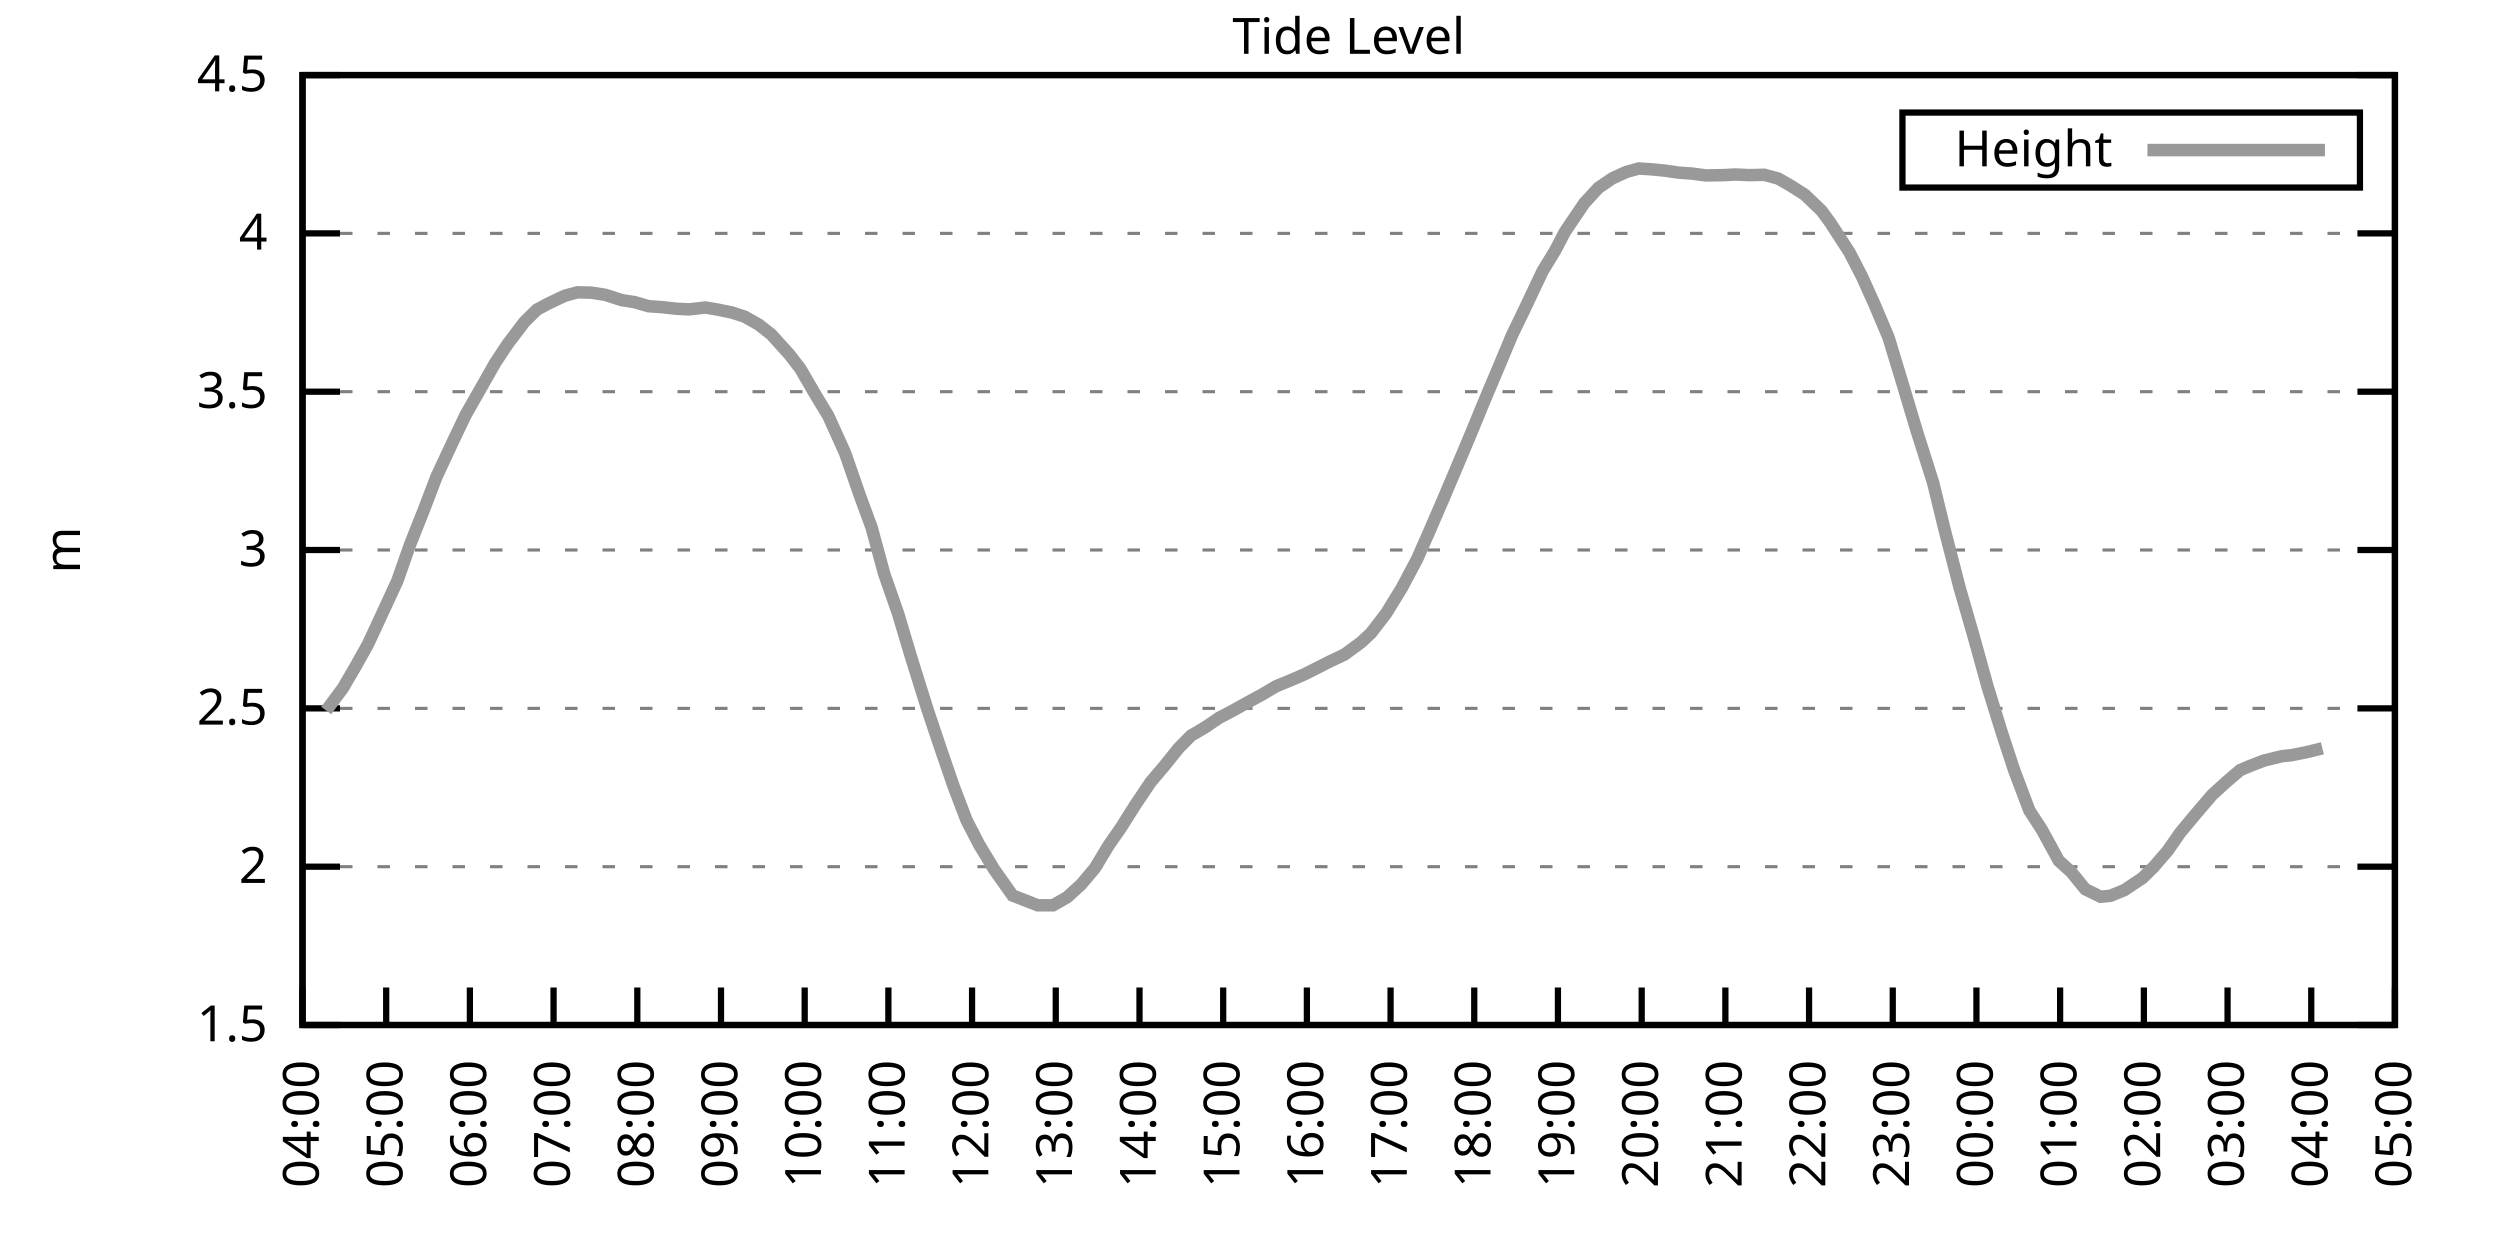
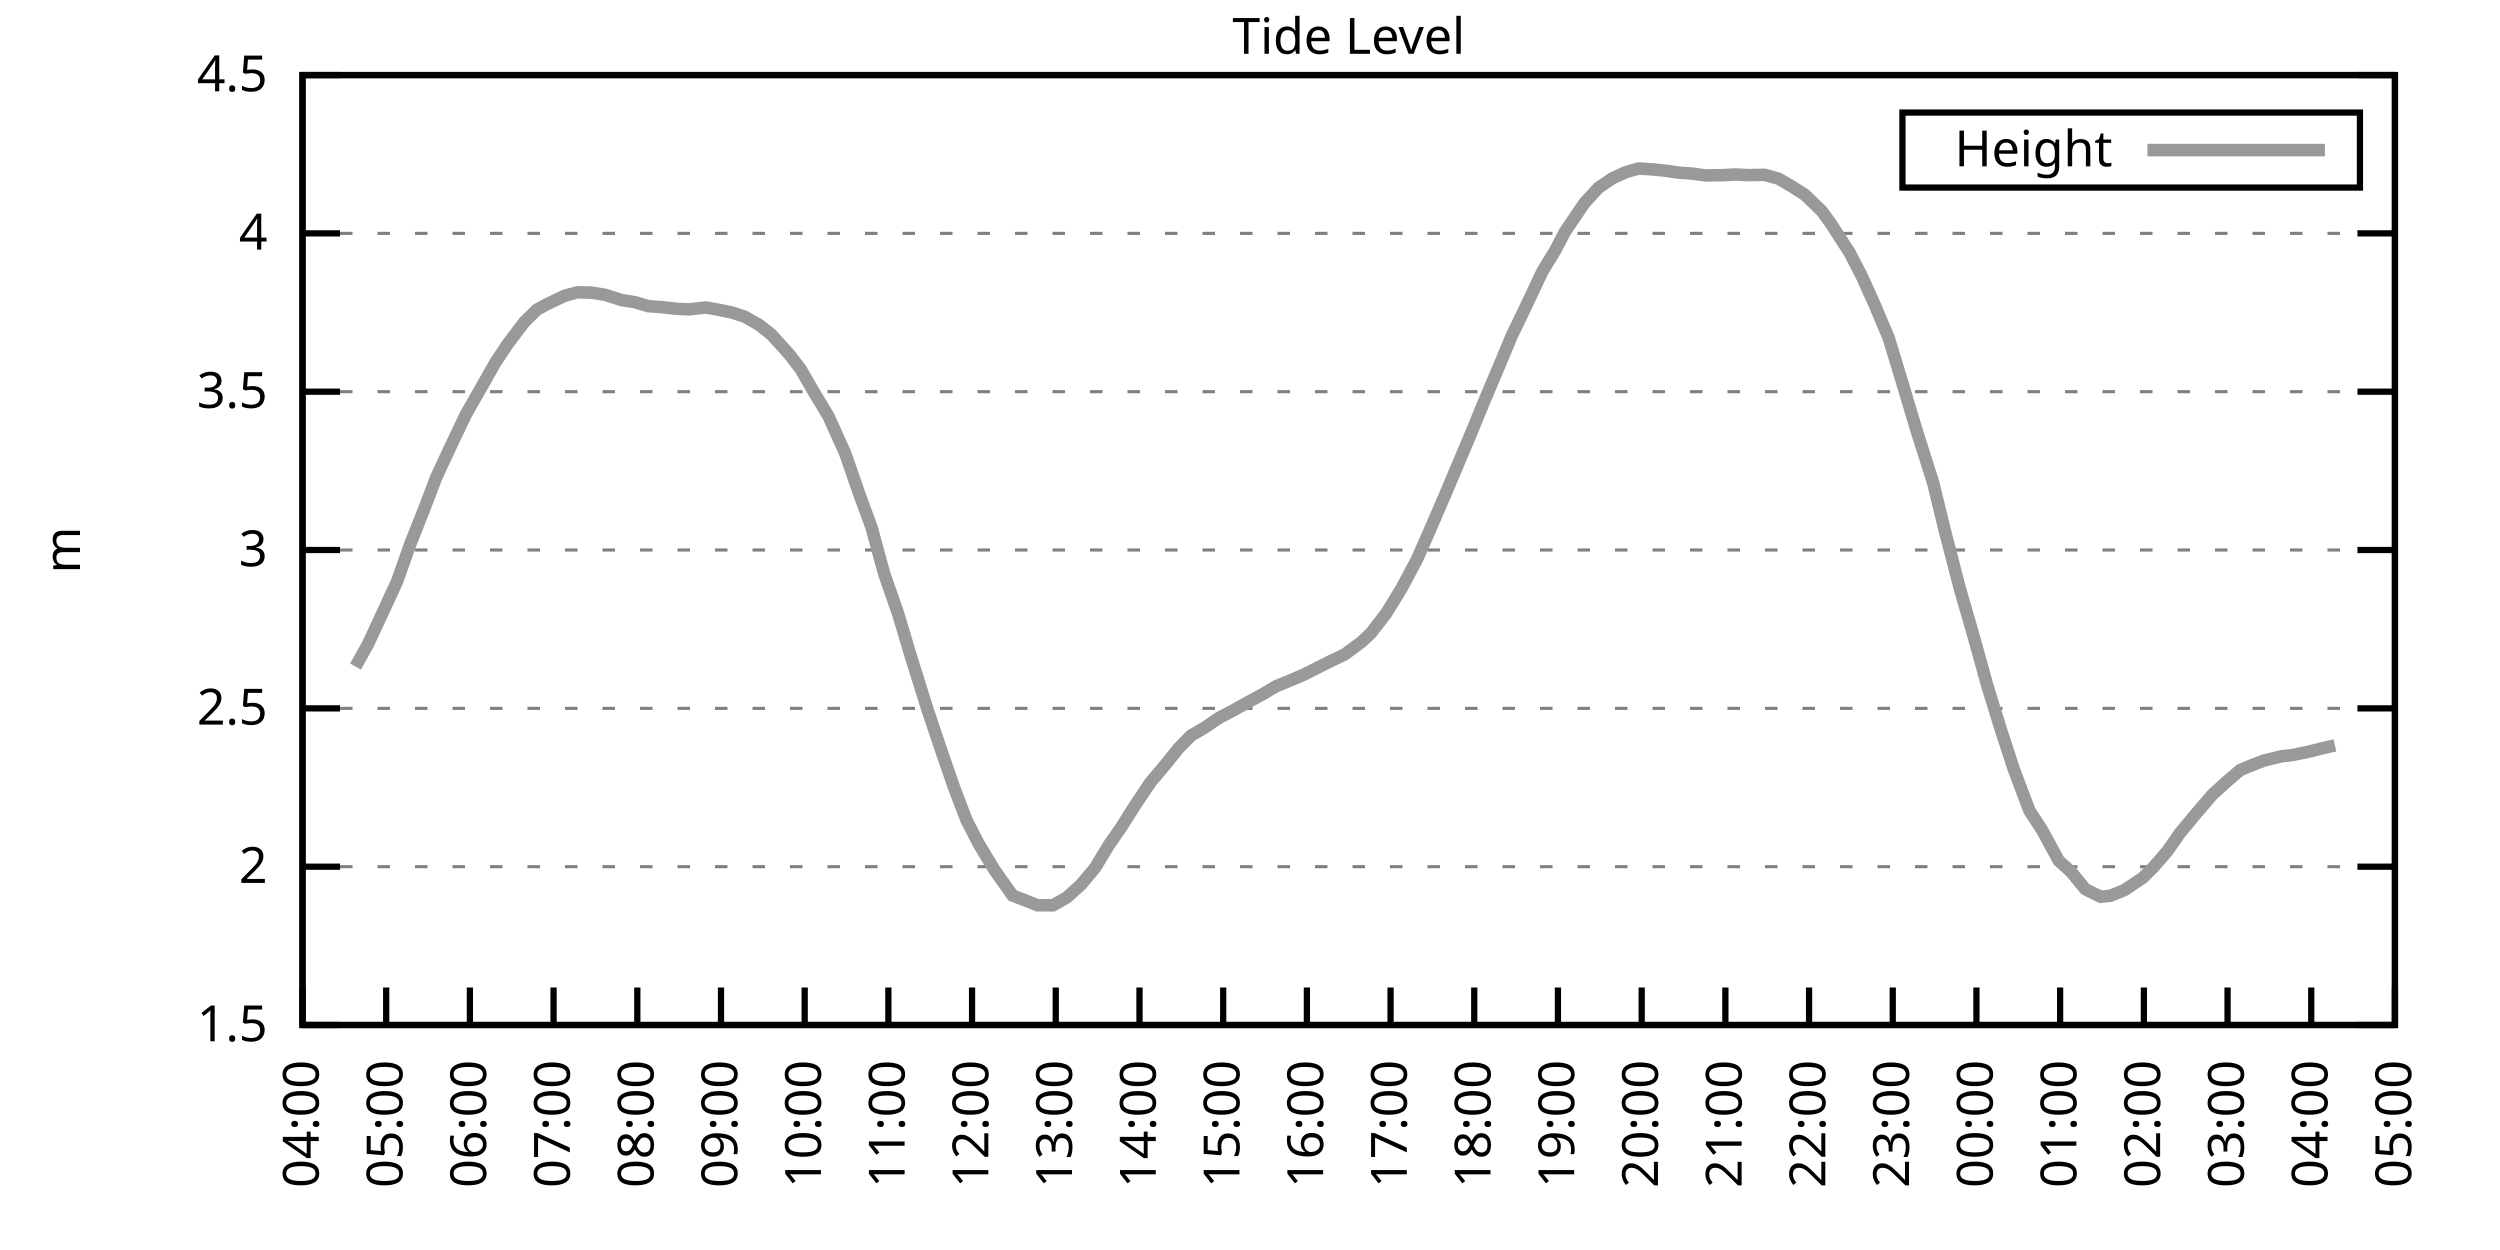
<svg xmlns="http://www.w3.org/2000/svg" xmlns:xlink="http://www.w3.org/1999/xlink" width="400" height="200" viewBox="0 0 400 200">
  <g id="gnuplot_canvas">
    <rect x="0" y="0" width="400" height="200" fill="none" />
    <defs>
      <circle id="gpDot" r="0.5" stroke-width="0.5" stroke="currentColor" />
      <path id="gpPt0" stroke-width="0.333" stroke="currentColor" d="M-1,0 h2 M0,-1 v2" />
      <path id="gpPt1" stroke-width="0.333" stroke="currentColor" d="M-1,-1 L1,1 M1,-1 L-1,1" />
      <path id="gpPt2" stroke-width="0.333" stroke="currentColor" d="M-1,0 L1,0 M0,-1 L0,1 M-1,-1 L1,1 M-1,1 L1,-1" />
      <rect id="gpPt3" stroke-width="0.333" stroke="currentColor" x="-1" y="-1" width="2" height="2" />
      <rect id="gpPt4" stroke-width="0.333" stroke="currentColor" fill="currentColor" x="-1" y="-1" width="2" height="2" />
      <circle id="gpPt5" stroke-width="0.333" stroke="currentColor" cx="0" cy="0" r="1" />
      <use xlink:href="#gpPt5" id="gpPt6" fill="currentColor" stroke="none" />
      <path id="gpPt7" stroke-width="0.333" stroke="currentColor" d="M0,-1.33 L-1.33,0.67 L1.33,0.67 z" />
      <use xlink:href="#gpPt7" id="gpPt8" fill="currentColor" stroke="none" />
      <use xlink:href="#gpPt7" id="gpPt9" stroke="currentColor" transform="rotate(180)" />
      <use xlink:href="#gpPt9" id="gpPt10" fill="currentColor" stroke="none" />
      <use xlink:href="#gpPt3" id="gpPt11" stroke="currentColor" transform="rotate(45)" />
      <use xlink:href="#gpPt11" id="gpPt12" fill="currentColor" stroke="none" />
      <path id="gpPt13" stroke-width="0.333" stroke="currentColor" d="M0,1.330 L1.265,0.411 L0.782,-1.067 L-0.782,-1.076 L-1.265,0.411 z" />
      <use xlink:href="#gpPt13" id="gpPt14" fill="currentColor" stroke="none" />
      <filter id="textbox" filterUnits="objectBoundingBox" x="0" y="0" height="1" width="1">
        <feFlood flood-color="white" flood-opacity="1" result="bgnd" />
        <feComposite in="SourceGraphic" in2="bgnd" operator="atop" />
      </filter>
      <filter id="greybox" filterUnits="objectBoundingBox" x="0" y="0" height="1" width="1">
        <feFlood flood-color="lightgrey" flood-opacity="1" result="grey" />
        <feComposite in="SourceGraphic" in2="grey" operator="atop" />
      </filter>
    </defs>
    <g fill="none" color="white" stroke="currentColor" stroke-width="1.00" stroke-linecap="butt" stroke-linejoin="miter">
</g>
    <g fill="none" color="black" stroke="currentColor" stroke-width="1.00" stroke-linecap="butt" stroke-linejoin="miter">
      <g stroke="none" shape-rendering="crispEdges">
        <polygon fill="rgb(255, 255, 255)" points="48.40,164.00 383.18,164.00 383.18,12.02 48.40,12.02 " />
      </g>
    </g>
    <g fill="none" color="black" stroke="currentColor" stroke-width="1.00" stroke-linecap="butt" stroke-linejoin="miter">
</g>
    <g fill="none" color="black" stroke="black" stroke-width="0.50" stroke-linecap="butt" stroke-linejoin="miter">
</g>
    <g fill="none" color="gray" stroke="currentColor" stroke-width="0.50" stroke-linecap="butt" stroke-linejoin="miter">
      <path stroke="gray" stroke-dasharray="2,4" class="gridline" d="M48.40,164.00 L383.19,164.00  " />
    </g>
    <g fill="none" color="gray" stroke="gray" stroke-width="1.00" stroke-linecap="butt" stroke-linejoin="miter">
</g>
    <g fill="none" color="black" stroke="currentColor" stroke-width="1.00" stroke-linecap="butt" stroke-linejoin="miter">
      <path stroke="black" d="M48.40,164.00 L54.40,164.00 M383.19,164.00 L377.19,164.00  " />
      <g transform="translate(42.80,166.60)" stroke="none" fill="black" font-family="Sans" font-size="8.00" text-anchor="end">
        <text>
          <tspan font-family="Sans"> 1.5</tspan>
        </text>
      </g>
    </g>
    <g fill="none" color="black" stroke="currentColor" stroke-width="1.00" stroke-linecap="butt" stroke-linejoin="miter">
</g>
    <g fill="none" color="black" stroke="black" stroke-width="0.50" stroke-linecap="butt" stroke-linejoin="miter">
</g>
    <g fill="none" color="gray" stroke="currentColor" stroke-width="0.50" stroke-linecap="butt" stroke-linejoin="miter">
      <path stroke="gray" stroke-dasharray="2,4" class="gridline" d="M48.40,138.67 L383.19,138.67  " />
    </g>
    <g fill="none" color="gray" stroke="gray" stroke-width="1.00" stroke-linecap="butt" stroke-linejoin="miter">
</g>
    <g fill="none" color="black" stroke="currentColor" stroke-width="1.00" stroke-linecap="butt" stroke-linejoin="miter">
      <path stroke="black" d="M48.40,138.67 L54.40,138.67 M383.19,138.67 L377.19,138.67  " />
      <g transform="translate(42.80,141.27)" stroke="none" fill="black" font-family="Sans" font-size="8.00" text-anchor="end">
        <text>
          <tspan font-family="Sans"> 2</tspan>
        </text>
      </g>
    </g>
    <g fill="none" color="black" stroke="currentColor" stroke-width="1.00" stroke-linecap="butt" stroke-linejoin="miter">
</g>
    <g fill="none" color="black" stroke="black" stroke-width="0.50" stroke-linecap="butt" stroke-linejoin="miter">
</g>
    <g fill="none" color="gray" stroke="currentColor" stroke-width="0.50" stroke-linecap="butt" stroke-linejoin="miter">
      <path stroke="gray" stroke-dasharray="2,4" class="gridline" d="M48.40,113.34 L383.19,113.34  " />
    </g>
    <g fill="none" color="gray" stroke="gray" stroke-width="1.00" stroke-linecap="butt" stroke-linejoin="miter">
</g>
    <g fill="none" color="black" stroke="currentColor" stroke-width="1.00" stroke-linecap="butt" stroke-linejoin="miter">
      <path stroke="black" d="M48.40,113.34 L54.40,113.34 M383.19,113.34 L377.19,113.34  " />
      <g transform="translate(42.80,115.94)" stroke="none" fill="black" font-family="Sans" font-size="8.00" text-anchor="end">
        <text>
          <tspan font-family="Sans"> 2.5</tspan>
        </text>
      </g>
    </g>
    <g fill="none" color="black" stroke="currentColor" stroke-width="1.00" stroke-linecap="butt" stroke-linejoin="miter">
</g>
    <g fill="none" color="black" stroke="black" stroke-width="0.50" stroke-linecap="butt" stroke-linejoin="miter">
</g>
    <g fill="none" color="gray" stroke="currentColor" stroke-width="0.50" stroke-linecap="butt" stroke-linejoin="miter">
      <path stroke="gray" stroke-dasharray="2,4" class="gridline" d="M48.40,88.00 L383.19,88.00  " />
    </g>
    <g fill="none" color="gray" stroke="gray" stroke-width="1.00" stroke-linecap="butt" stroke-linejoin="miter">
</g>
    <g fill="none" color="black" stroke="currentColor" stroke-width="1.00" stroke-linecap="butt" stroke-linejoin="miter">
      <path stroke="black" d="M48.40,88.00 L54.40,88.00 M383.19,88.00 L377.19,88.00  " />
      <g transform="translate(42.80,90.60)" stroke="none" fill="black" font-family="Sans" font-size="8.00" text-anchor="end">
        <text>
          <tspan font-family="Sans"> 3</tspan>
        </text>
      </g>
    </g>
    <g fill="none" color="black" stroke="currentColor" stroke-width="1.00" stroke-linecap="butt" stroke-linejoin="miter">
</g>
    <g fill="none" color="black" stroke="black" stroke-width="0.50" stroke-linecap="butt" stroke-linejoin="miter">
</g>
    <g fill="none" color="gray" stroke="currentColor" stroke-width="0.50" stroke-linecap="butt" stroke-linejoin="miter">
      <path stroke="gray" stroke-dasharray="2,4" class="gridline" d="M48.40,62.67 L383.19,62.67  " />
    </g>
    <g fill="none" color="gray" stroke="gray" stroke-width="1.00" stroke-linecap="butt" stroke-linejoin="miter">
</g>
    <g fill="none" color="black" stroke="currentColor" stroke-width="1.00" stroke-linecap="butt" stroke-linejoin="miter">
      <path stroke="black" d="M48.40,62.67 L54.40,62.67 M383.19,62.67 L377.19,62.67  " />
      <g transform="translate(42.80,65.27)" stroke="none" fill="black" font-family="Sans" font-size="8.00" text-anchor="end">
        <text>
          <tspan font-family="Sans"> 3.5</tspan>
        </text>
      </g>
    </g>
    <g fill="none" color="black" stroke="currentColor" stroke-width="1.00" stroke-linecap="butt" stroke-linejoin="miter">
</g>
    <g fill="none" color="black" stroke="black" stroke-width="0.50" stroke-linecap="butt" stroke-linejoin="miter">
</g>
    <g fill="none" color="gray" stroke="currentColor" stroke-width="0.50" stroke-linecap="butt" stroke-linejoin="miter">
      <path stroke="gray" stroke-dasharray="2,4" class="gridline" d="M48.40,37.34 L383.19,37.34  " />
    </g>
    <g fill="none" color="gray" stroke="gray" stroke-width="1.00" stroke-linecap="butt" stroke-linejoin="miter">
</g>
    <g fill="none" color="black" stroke="currentColor" stroke-width="1.00" stroke-linecap="butt" stroke-linejoin="miter">
      <path stroke="black" d="M48.40,37.34 L54.40,37.34 M383.19,37.34 L377.19,37.34  " />
      <g transform="translate(42.80,39.94)" stroke="none" fill="black" font-family="Sans" font-size="8.00" text-anchor="end">
        <text>
          <tspan font-family="Sans"> 4</tspan>
        </text>
      </g>
    </g>
    <g fill="none" color="black" stroke="currentColor" stroke-width="1.00" stroke-linecap="butt" stroke-linejoin="miter">
</g>
    <g fill="none" color="black" stroke="black" stroke-width="0.50" stroke-linecap="butt" stroke-linejoin="miter">
</g>
    <g fill="none" color="gray" stroke="currentColor" stroke-width="0.50" stroke-linecap="butt" stroke-linejoin="miter">
      <path stroke="gray" stroke-dasharray="2,4" class="gridline" d="M48.40,12.01 L383.19,12.01  " />
    </g>
    <g fill="none" color="gray" stroke="gray" stroke-width="1.00" stroke-linecap="butt" stroke-linejoin="miter">
</g>
    <g fill="none" color="black" stroke="currentColor" stroke-width="1.00" stroke-linecap="butt" stroke-linejoin="miter">
      <path stroke="black" d="M48.40,12.01 L54.40,12.01 M383.19,12.01 L377.19,12.01  " />
      <g transform="translate(42.80,14.61)" stroke="none" fill="black" font-family="Sans" font-size="8.00" text-anchor="end">
        <text>
          <tspan font-family="Sans"> 4.5</tspan>
        </text>
      </g>
    </g>
    <g fill="none" color="black" stroke="currentColor" stroke-width="1.00" stroke-linecap="butt" stroke-linejoin="miter">
      <path stroke="black" d="M48.40,164.00 L48.40,158.00  " />
      <g transform="translate(51.00,169.60) rotate(270.00)" stroke="none" fill="black" font-family="Sans" font-size="8.00" text-anchor="end">
        <text>
          <tspan font-family="Sans">04:00</tspan>
        </text>
      </g>
    </g>
    <g fill="none" color="black" stroke="currentColor" stroke-width="1.00" stroke-linecap="butt" stroke-linejoin="miter">
      <path stroke="black" d="M61.79,164.00 L61.79,158.00  " />
      <g transform="translate(64.39,169.60) rotate(270.00)" stroke="none" fill="black" font-family="Sans" font-size="8.00" text-anchor="end">
        <text>
          <tspan font-family="Sans">05:00</tspan>
        </text>
      </g>
    </g>
    <g fill="none" color="black" stroke="currentColor" stroke-width="1.00" stroke-linecap="butt" stroke-linejoin="miter">
      <path stroke="black" d="M75.18,164.00 L75.18,158.00  " />
      <g transform="translate(77.78,169.60) rotate(270.00)" stroke="none" fill="black" font-family="Sans" font-size="8.00" text-anchor="end">
        <text>
          <tspan font-family="Sans">06:00</tspan>
        </text>
      </g>
    </g>
    <g fill="none" color="black" stroke="currentColor" stroke-width="1.00" stroke-linecap="butt" stroke-linejoin="miter">
      <path stroke="black" d="M88.57,164.00 L88.57,158.00  " />
      <g transform="translate(91.17,169.60) rotate(270.00)" stroke="none" fill="black" font-family="Sans" font-size="8.00" text-anchor="end">
        <text>
          <tspan font-family="Sans">07:00</tspan>
        </text>
      </g>
    </g>
    <g fill="none" color="black" stroke="currentColor" stroke-width="1.00" stroke-linecap="butt" stroke-linejoin="miter">
      <path stroke="black" d="M101.97,164.00 L101.97,158.00  " />
      <g transform="translate(104.57,169.60) rotate(270.00)" stroke="none" fill="black" font-family="Sans" font-size="8.00" text-anchor="end">
        <text>
          <tspan font-family="Sans">08:00</tspan>
        </text>
      </g>
    </g>
    <g fill="none" color="black" stroke="currentColor" stroke-width="1.00" stroke-linecap="butt" stroke-linejoin="miter">
      <path stroke="black" d="M115.36,164.00 L115.36,158.00  " />
      <g transform="translate(117.96,169.60) rotate(270.00)" stroke="none" fill="black" font-family="Sans" font-size="8.00" text-anchor="end">
        <text>
          <tspan font-family="Sans">09:00</tspan>
        </text>
      </g>
    </g>
    <g fill="none" color="black" stroke="currentColor" stroke-width="1.00" stroke-linecap="butt" stroke-linejoin="miter">
      <path stroke="black" d="M128.75,164.00 L128.75,158.00  " />
      <g transform="translate(131.35,169.60) rotate(270.00)" stroke="none" fill="black" font-family="Sans" font-size="8.00" text-anchor="end">
        <text>
          <tspan font-family="Sans">10:00</tspan>
        </text>
      </g>
    </g>
    <g fill="none" color="black" stroke="currentColor" stroke-width="1.00" stroke-linecap="butt" stroke-linejoin="miter">
      <path stroke="black" d="M142.14,164.00 L142.14,158.00  " />
      <g transform="translate(144.74,169.60) rotate(270.00)" stroke="none" fill="black" font-family="Sans" font-size="8.00" text-anchor="end">
        <text>
          <tspan font-family="Sans">11:00</tspan>
        </text>
      </g>
    </g>
    <g fill="none" color="black" stroke="currentColor" stroke-width="1.00" stroke-linecap="butt" stroke-linejoin="miter">
      <path stroke="black" d="M155.53,164.00 L155.53,158.00  " />
      <g transform="translate(158.13,169.60) rotate(270.00)" stroke="none" fill="black" font-family="Sans" font-size="8.00" text-anchor="end">
        <text>
          <tspan font-family="Sans">12:00</tspan>
        </text>
      </g>
    </g>
    <g fill="none" color="black" stroke="currentColor" stroke-width="1.00" stroke-linecap="butt" stroke-linejoin="miter">
      <path stroke="black" d="M168.92,164.00 L168.92,158.00  " />
      <g transform="translate(171.52,169.60) rotate(270.00)" stroke="none" fill="black" font-family="Sans" font-size="8.00" text-anchor="end">
        <text>
          <tspan font-family="Sans">13:00</tspan>
        </text>
      </g>
    </g>
    <g fill="none" color="black" stroke="currentColor" stroke-width="1.00" stroke-linecap="butt" stroke-linejoin="miter">
      <path stroke="black" d="M182.32,164.00 L182.32,158.00  " />
      <g transform="translate(184.92,169.60) rotate(270.00)" stroke="none" fill="black" font-family="Sans" font-size="8.00" text-anchor="end">
        <text>
          <tspan font-family="Sans">14:00</tspan>
        </text>
      </g>
    </g>
    <g fill="none" color="black" stroke="currentColor" stroke-width="1.00" stroke-linecap="butt" stroke-linejoin="miter">
      <path stroke="black" d="M195.71,164.00 L195.71,158.00  " />
      <g transform="translate(198.31,169.60) rotate(270.00)" stroke="none" fill="black" font-family="Sans" font-size="8.00" text-anchor="end">
        <text>
          <tspan font-family="Sans">15:00</tspan>
        </text>
      </g>
    </g>
    <g fill="none" color="black" stroke="currentColor" stroke-width="1.00" stroke-linecap="butt" stroke-linejoin="miter">
      <path stroke="black" d="M209.10,164.00 L209.10,158.00  " />
      <g transform="translate(211.70,169.60) rotate(270.00)" stroke="none" fill="black" font-family="Sans" font-size="8.00" text-anchor="end">
        <text>
          <tspan font-family="Sans">16:00</tspan>
        </text>
      </g>
    </g>
    <g fill="none" color="black" stroke="currentColor" stroke-width="1.00" stroke-linecap="butt" stroke-linejoin="miter">
      <path stroke="black" d="M222.49,164.00 L222.49,158.00  " />
      <g transform="translate(225.09,169.60) rotate(270.00)" stroke="none" fill="black" font-family="Sans" font-size="8.00" text-anchor="end">
        <text>
          <tspan font-family="Sans">17:00</tspan>
        </text>
      </g>
    </g>
    <g fill="none" color="black" stroke="currentColor" stroke-width="1.00" stroke-linecap="butt" stroke-linejoin="miter">
      <path stroke="black" d="M235.88,164.00 L235.88,158.00  " />
      <g transform="translate(238.48,169.60) rotate(270.00)" stroke="none" fill="black" font-family="Sans" font-size="8.00" text-anchor="end">
        <text>
          <tspan font-family="Sans">18:00</tspan>
        </text>
      </g>
    </g>
    <g fill="none" color="black" stroke="currentColor" stroke-width="1.00" stroke-linecap="butt" stroke-linejoin="miter">
      <path stroke="black" d="M249.27,164.00 L249.27,158.00  " />
      <g transform="translate(251.87,169.60) rotate(270.00)" stroke="none" fill="black" font-family="Sans" font-size="8.00" text-anchor="end">
        <text>
          <tspan font-family="Sans">19:00</tspan>
        </text>
      </g>
    </g>
    <g fill="none" color="black" stroke="currentColor" stroke-width="1.00" stroke-linecap="butt" stroke-linejoin="miter">
      <path stroke="black" d="M262.67,164.00 L262.67,158.00  " />
      <g transform="translate(265.27,169.60) rotate(270.00)" stroke="none" fill="black" font-family="Sans" font-size="8.00" text-anchor="end">
        <text>
          <tspan font-family="Sans">20:00</tspan>
        </text>
      </g>
    </g>
    <g fill="none" color="black" stroke="currentColor" stroke-width="1.00" stroke-linecap="butt" stroke-linejoin="miter">
      <path stroke="black" d="M276.06,164.00 L276.06,158.00  " />
      <g transform="translate(278.66,169.60) rotate(270.00)" stroke="none" fill="black" font-family="Sans" font-size="8.00" text-anchor="end">
        <text>
          <tspan font-family="Sans">21:00</tspan>
        </text>
      </g>
    </g>
    <g fill="none" color="black" stroke="currentColor" stroke-width="1.00" stroke-linecap="butt" stroke-linejoin="miter">
      <path stroke="black" d="M289.45,164.00 L289.45,158.00  " />
      <g transform="translate(292.05,169.60) rotate(270.00)" stroke="none" fill="black" font-family="Sans" font-size="8.00" text-anchor="end">
        <text>
          <tspan font-family="Sans">22:00</tspan>
        </text>
      </g>
    </g>
    <g fill="none" color="black" stroke="currentColor" stroke-width="1.00" stroke-linecap="butt" stroke-linejoin="miter">
      <path stroke="black" d="M302.84,164.00 L302.84,158.00  " />
      <g transform="translate(305.44,169.60) rotate(270.00)" stroke="none" fill="black" font-family="Sans" font-size="8.00" text-anchor="end">
        <text>
          <tspan font-family="Sans">23:00</tspan>
        </text>
      </g>
    </g>
    <g fill="none" color="black" stroke="currentColor" stroke-width="1.00" stroke-linecap="butt" stroke-linejoin="miter">
      <path stroke="black" d="M316.23,164.00 L316.23,158.00  " />
      <g transform="translate(318.83,169.60) rotate(270.00)" stroke="none" fill="black" font-family="Sans" font-size="8.00" text-anchor="end">
        <text>
          <tspan font-family="Sans">00:00</tspan>
        </text>
      </g>
    </g>
    <g fill="none" color="black" stroke="currentColor" stroke-width="1.00" stroke-linecap="butt" stroke-linejoin="miter">
      <path stroke="black" d="M329.62,164.00 L329.62,158.00  " />
      <g transform="translate(332.22,169.60) rotate(270.00)" stroke="none" fill="black" font-family="Sans" font-size="8.00" text-anchor="end">
        <text>
          <tspan font-family="Sans">01:00</tspan>
        </text>
      </g>
    </g>
    <g fill="none" color="black" stroke="currentColor" stroke-width="1.00" stroke-linecap="butt" stroke-linejoin="miter">
      <path stroke="black" d="M343.02,164.00 L343.02,158.00  " />
      <g transform="translate(345.62,169.60) rotate(270.00)" stroke="none" fill="black" font-family="Sans" font-size="8.00" text-anchor="end">
        <text>
          <tspan font-family="Sans">02:00</tspan>
        </text>
      </g>
    </g>
    <g fill="none" color="black" stroke="currentColor" stroke-width="1.00" stroke-linecap="butt" stroke-linejoin="miter">
      <path stroke="black" d="M356.41,164.00 L356.41,158.00  " />
      <g transform="translate(359.01,169.60) rotate(270.00)" stroke="none" fill="black" font-family="Sans" font-size="8.00" text-anchor="end">
        <text>
          <tspan font-family="Sans">03:00</tspan>
        </text>
      </g>
    </g>
    <g fill="none" color="black" stroke="currentColor" stroke-width="1.00" stroke-linecap="butt" stroke-linejoin="miter">
      <path stroke="black" d="M369.80,164.00 L369.80,158.00  " />
      <g transform="translate(372.40,169.60) rotate(270.00)" stroke="none" fill="black" font-family="Sans" font-size="8.00" text-anchor="end">
        <text>
          <tspan font-family="Sans">04:00</tspan>
        </text>
      </g>
    </g>
    <g fill="none" color="black" stroke="currentColor" stroke-width="1.00" stroke-linecap="butt" stroke-linejoin="miter">
      <path stroke="black" d="M383.19,164.00 L383.19,158.00  " />
      <g transform="translate(385.79,169.60) rotate(270.00)" stroke="none" fill="black" font-family="Sans" font-size="8.00" text-anchor="end">
        <text>
          <tspan font-family="Sans">05:00</tspan>
        </text>
      </g>
    </g>
    <g fill="none" color="black" stroke="currentColor" stroke-width="1.00" stroke-linecap="butt" stroke-linejoin="miter">
</g>
    <g fill="none" color="black" stroke="currentColor" stroke-width="1.00" stroke-linecap="butt" stroke-linejoin="miter">
      <path stroke="black" d="M48.40,12.01 L48.40,164.00 L383.19,164.00 L383.19,12.01 L48.40,12.01 Z  " />
    </g>
    <g fill="none" color="black" stroke="currentColor" stroke-width="1.00" stroke-linecap="butt" stroke-linejoin="miter">
</g>
    <g fill="none" color="black" stroke="currentColor" stroke-width="1.00" stroke-linecap="butt" stroke-linejoin="miter">
      <path stroke="black" d="M304.39,30.01 L304.39,18.01 L377.59,18.01 L377.59,30.01 L304.39,30.01 Z  " />
    </g>
    <g id="Tide_level_plot_1">
      <g fill="none" color="white" stroke="black" stroke-width="2.00" stroke-linecap="butt" stroke-linejoin="miter">
</g>
      <g fill="none" color="black" stroke="currentColor" stroke-width="2.00" stroke-linecap="butt" stroke-linejoin="miter">
        <g transform="translate(337.99,26.61)" stroke="none" fill="black" font-family="Sans" font-size="8.00" text-anchor="end">
          <text>
            <tspan font-family="Sans">Height</tspan>
          </text>
        </g>
      </g>
      <g fill="none" color="black" stroke="currentColor" stroke-width="2.00" stroke-linecap="butt" stroke-linejoin="miter">
-         <path stroke="rgb(153, 153, 153)" d="M343.59,24.01 L371.99,24.01 M52.19,113.69 L54.87,110.09 L56.88,106.65 L58.89,103.05 L61.57,97.28 L63.58,92.92   L65.59,87.19 L67.82,81.57 L69.83,76.30 L72.50,70.58 L74.51,66.37 L77.19,61.66 L79.20,58.11 L81.21,55.07   L83.89,51.53 L85.90,49.55 L87.68,48.59 L90.36,47.32 L92.37,46.77 L94.60,46.82 L96.83,47.17 L99.51,48.03   L101.52,48.34 L103.75,48.99 L105.98,49.15 L108.22,49.40 L110.22,49.50 L112.90,49.20 L114.91,49.55 L117.14,50.01   L119.15,50.67 L121.38,51.93 L123.39,53.50 L126.29,56.70 L128.08,59.03 L130.31,62.88 L132.54,66.57 L135.22,72.50   L137.45,78.94 L139.46,84.41 L141.47,91.80 L143.70,98.19 L145.71,104.93 L148.39,113.49 L150.62,120.13 L152.63,125.95   L154.64,131.22 L156.65,135.12 L159.10,139.17 L162.01,143.28 L164.24,144.14 L166.02,144.85 L168.48,144.85 L170.71,143.58   L172.94,141.56 L175.17,138.92 L177.41,135.22 L179.41,132.34 L181.65,128.79 L184.10,125.14 L186.33,122.51 L188.57,119.72   L190.57,117.69 L192.81,116.38 L195.04,114.86 L197.27,113.69 L199.73,112.32 L201.96,111.11 L204.19,109.79 L206.42,108.88   L208.65,107.92 L210.88,106.80 L212.67,105.89 L215.13,104.72 L217.80,102.75 L219.37,101.28 L221.82,98.09 L224.28,94.08   L226.73,89.47 L228.74,84.91 L230.97,79.75 L233.20,74.48 L235.21,69.72 L237.44,64.29 L239.90,58.47 L241.91,53.66   L243.92,49.50 L246.82,43.37 L248.83,40.08 L250.39,37.09 L253.51,32.48 L255.75,30.05 L257.98,28.53 L260.21,27.51   L262.22,26.96 L264.45,27.11 L266.46,27.31 L268.47,27.61 L270.70,27.77 L272.93,28.07 L275.83,28.02 L277.62,27.92   L279.85,28.02 L282.31,27.97 L284.54,28.58 L286.55,29.74 L288.78,31.16 L291.46,33.74 L292.80,35.57 L295.92,40.38   L297.93,44.28 L299.94,48.74 L302.17,54.01 L304.40,61.36 L306.63,68.80 L309.31,77.26 L311.10,84.61 L313.55,94.08   L315.79,101.84 L318.02,109.89 L320.25,117.09 L322.26,123.22 L324.71,129.70 L326.72,132.79 L329.40,137.71 L331.41,139.53   L333.64,142.27 L336.10,143.48 L337.66,143.33 L339.89,142.42 L342.79,140.49 L344.58,138.72 L346.81,136.14 L348.82,133.25   L351.05,130.56 L353.95,127.17 L356.18,125.14 L358.42,123.22 L359.98,122.56 L362.21,121.70 L365.11,120.99 L366.67,120.83   L369.58,120.23 L371.58,119.72  " />
+         <path stroke="rgb(153, 153, 153)" d="M343.59,24.01 L371.99,24.01 M56.88,106.65 L58.89,103.05 L61.57,97.28 L63.58,92.92 L65.59,87.19 L67.82,81.57   L69.83,76.30 L72.50,70.58 L74.51,66.37 L77.19,61.66 L79.20,58.11 L81.21,55.07 L83.89,51.53 L85.90,49.55   L87.68,48.59 L90.36,47.32 L92.37,46.77 L94.60,46.82 L96.83,47.17 L99.51,48.03 L101.52,48.34 L103.75,48.99   L105.98,49.15 L108.22,49.40 L110.22,49.50 L112.90,49.20 L114.91,49.55 L117.14,50.01 L119.15,50.67 L121.38,51.93   L123.39,53.50 L126.29,56.70 L128.08,59.03 L130.31,62.88 L132.54,66.57 L135.22,72.50 L137.45,78.94 L139.46,84.41   L141.47,91.80 L143.70,98.19 L145.71,104.93 L148.39,113.49 L150.62,120.13 L152.63,125.95 L154.64,131.22 L156.65,135.12   L159.10,139.17 L162.01,143.28 L164.24,144.14 L166.02,144.85 L168.48,144.85 L170.71,143.58 L172.94,141.56 L175.17,138.92   L177.41,135.22 L179.41,132.34 L181.65,128.79 L184.10,125.14 L186.33,122.51 L188.57,119.72 L190.57,117.69 L192.81,116.38   L195.04,114.86 L197.27,113.69 L199.73,112.32 L201.96,111.11 L204.19,109.79 L206.42,108.88 L208.65,107.92 L210.88,106.80   L212.67,105.89 L215.13,104.72 L217.80,102.75 L219.37,101.28 L221.82,98.09 L224.28,94.08 L226.73,89.47 L228.74,84.91   L230.97,79.75 L233.20,74.48 L235.21,69.72 L237.44,64.29 L239.90,58.47 L241.91,53.66 L243.92,49.50 L246.82,43.37   L248.83,40.08 L250.39,37.09 L253.51,32.48 L255.75,30.05 L257.98,28.53 L260.21,27.51 L262.22,26.96 L264.45,27.11   L266.46,27.31 L268.47,27.61 L270.70,27.77 L272.93,28.07 L275.83,28.02 L277.62,27.92 L279.85,28.02 L282.31,27.97   L284.54,28.58 L286.55,29.74 L288.78,31.16 L291.46,33.74 L292.80,35.57 L295.92,40.38 L297.93,44.28 L299.94,48.74   L302.17,54.01 L304.40,61.36 L306.63,68.80 L309.31,77.26 L311.10,84.61 L313.55,94.08 L315.79,101.84 L318.02,109.89   L320.25,117.09 L322.26,123.22 L324.71,129.70 L326.72,132.79 L329.40,137.71 L331.41,139.53 L333.64,142.27 L336.10,143.48   L337.66,143.33 L339.89,142.42 L342.79,140.49 L344.58,138.72 L346.81,136.14 L348.82,133.25 L351.05,130.56 L353.95,127.17   L356.18,125.14 L358.42,123.22 L359.98,122.56 L362.21,121.70 L365.11,120.99 L366.67,120.83 L369.58,120.23 L371.58,119.72   L373.59,119.26  " />
      </g>
    </g>
    <g fill="none" color="black" stroke="currentColor" stroke-width="2.00" stroke-linecap="butt" stroke-linejoin="miter">
</g>
    <g fill="none" color="black" stroke="black" stroke-width="1.00" stroke-linecap="butt" stroke-linejoin="miter">
</g>
    <g fill="none" color="black" stroke="currentColor" stroke-width="1.00" stroke-linecap="butt" stroke-linejoin="miter">
      <path stroke="black" d="M48.40,12.01 L48.40,164.00 L383.19,164.00 L383.19,12.01 L48.40,12.01 Z  " />
      <g transform="translate(12.80,88.01) rotate(270.00)" stroke="none" fill="black" font-family="Sans" font-size="8.00" text-anchor="middle">
        <text>
          <tspan font-family="Sans">m</tspan>
        </text>
      </g>
    </g>
    <g fill="none" color="black" stroke="currentColor" stroke-width="1.00" stroke-linecap="butt" stroke-linejoin="miter">
</g>
    <g fill="none" color="black" stroke="currentColor" stroke-width="1.00" stroke-linecap="butt" stroke-linejoin="miter">
      <g transform="translate(215.79,8.61)" stroke="none" fill="black" font-family="Sans" font-size="8.00" text-anchor="middle">
        <text>
          <tspan font-family="Sans">Tide Level</tspan>
        </text>
      </g>
    </g>
    <g fill="none" color="black" stroke="currentColor" stroke-width="1.00" stroke-linecap="butt" stroke-linejoin="miter">
</g>
  </g>
</svg>
